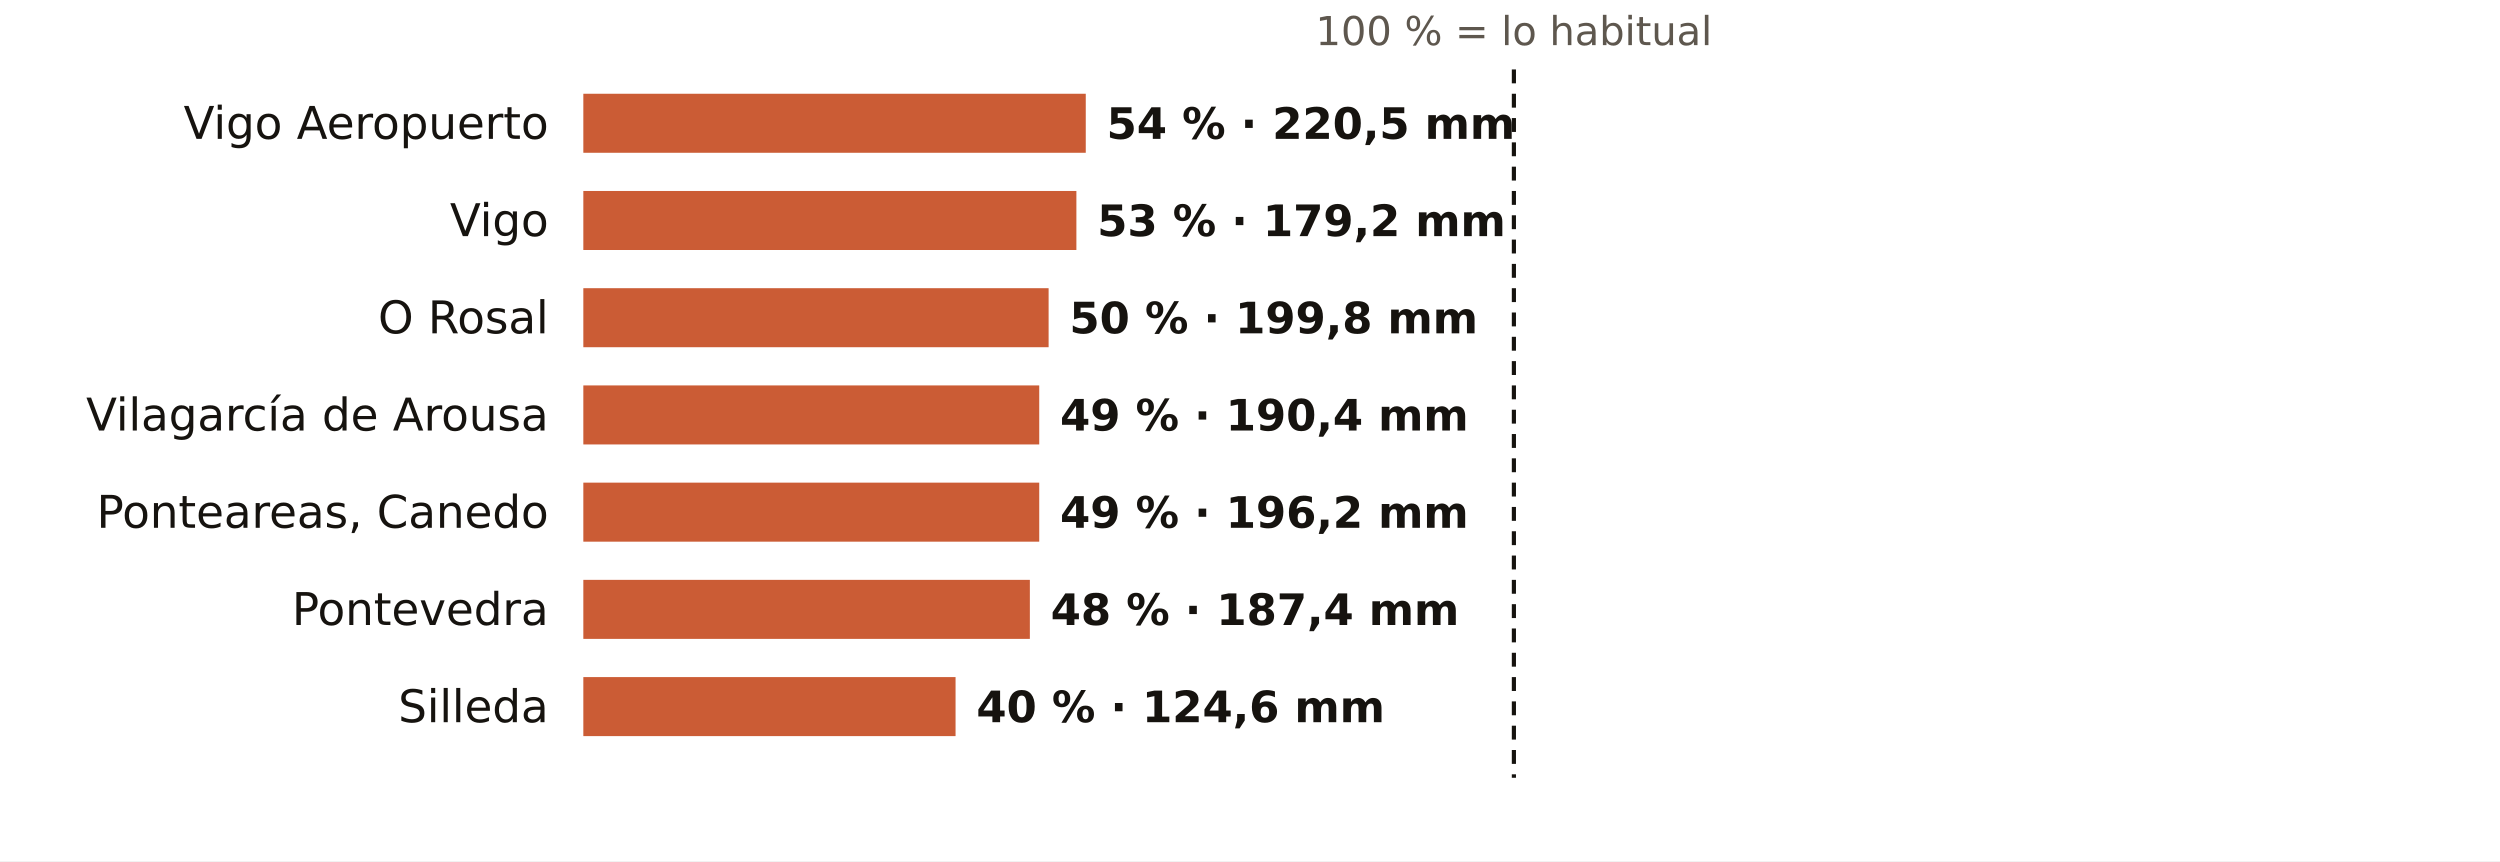
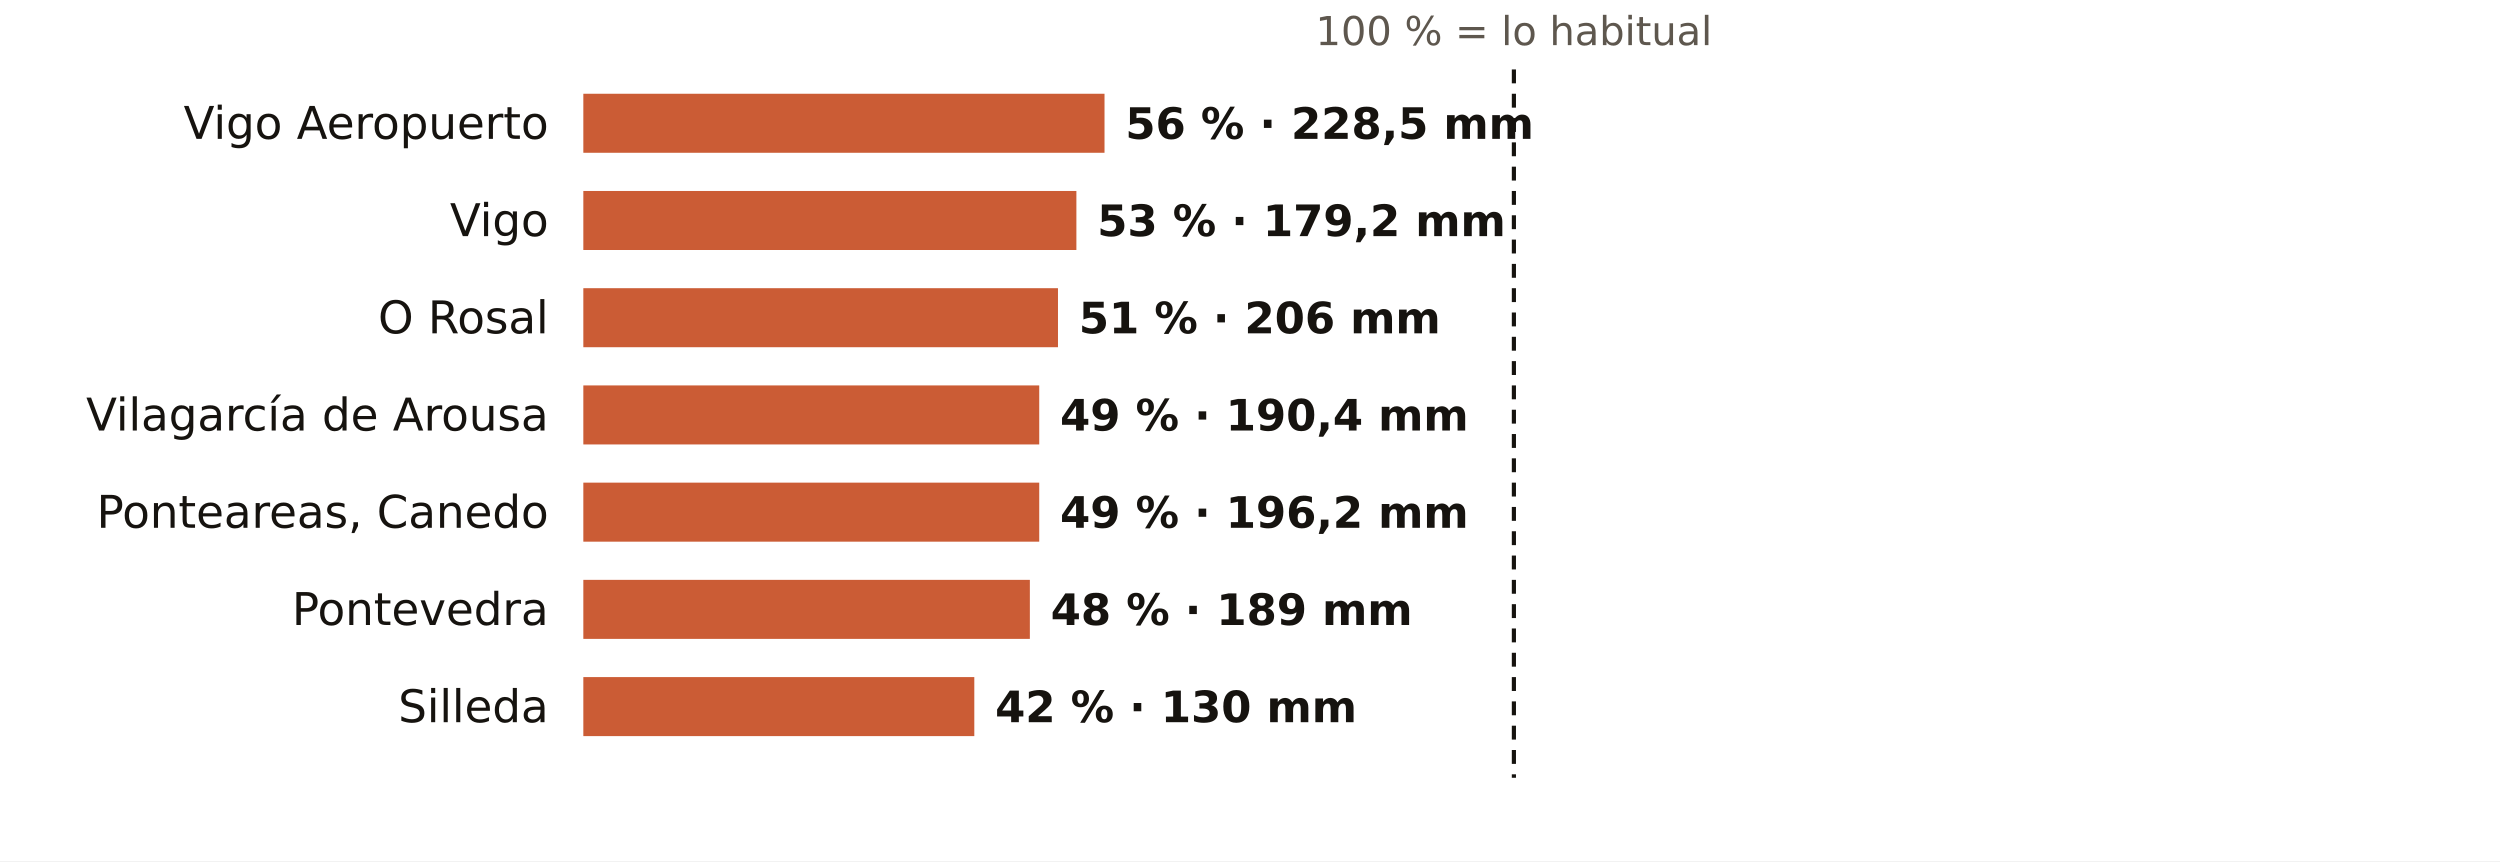
<svg xmlns="http://www.w3.org/2000/svg" viewBox="0 0 720 248" width="720" height="248" role="img" aria-label="El otoño en los pluviómetros de AEMET de Pontevedra: % de lo habitual">
  <rect width="720" height="248" fill="#FFFFFF" />
  <text x="436.0" y="13.0" font-size="11.5" fill="#5E574E" text-anchor="middle" font-weight="400" font-family="Public Sans, DejaVu Sans, Arial, sans-serif">100 % = lo habitual</text>
  <text x="158.0" y="40.0" font-size="13" fill="#16130F" text-anchor="end" font-weight="500" font-family="Public Sans, DejaVu Sans, Arial, sans-serif">Vigo Aeropuerto</text>
-   <rect x="168" y="27" width="144.7" height="17" fill="#C4461A" opacity="0.88" />
-   <text x="318.7" y="40.0" font-size="12.5" fill="#16130F" text-anchor="start" font-weight="600" font-family="Public Sans, DejaVu Sans, Arial, sans-serif">54 % · 220,5 mm</text>
+   <rect x="168" y="27" width="150.1" height="17" fill="#C4461A" opacity="0.88" />
+   <text x="324.1" y="40.0" font-size="12.5" fill="#16130F" text-anchor="start" font-weight="600" font-family="Public Sans, DejaVu Sans, Arial, sans-serif">56 % · 228,5 mm</text>
  <text x="158.0" y="68.0" font-size="13" fill="#16130F" text-anchor="end" font-weight="500" font-family="Public Sans, DejaVu Sans, Arial, sans-serif">Vigo</text>
  <rect x="168" y="55" width="142.0" height="17" fill="#C4461A" opacity="0.88" />
  <text x="316.0" y="68.0" font-size="12.5" fill="#16130F" text-anchor="start" font-weight="600" font-family="Public Sans, DejaVu Sans, Arial, sans-serif">53 % · 179,2 mm</text>
  <text x="158.0" y="96.0" font-size="13" fill="#16130F" text-anchor="end" font-weight="500" font-family="Public Sans, DejaVu Sans, Arial, sans-serif">O Rosal</text>
-   <rect x="168" y="83" width="134.0" height="17" fill="#C4461A" opacity="0.88" />
-   <text x="308.0" y="96.0" font-size="12.5" fill="#16130F" text-anchor="start" font-weight="600" font-family="Public Sans, DejaVu Sans, Arial, sans-serif">50 % · 199,8 mm</text>
+   <rect x="168" y="83" width="136.7" height="17" fill="#C4461A" opacity="0.88" />
+   <text x="310.7" y="96.0" font-size="12.5" fill="#16130F" text-anchor="start" font-weight="600" font-family="Public Sans, DejaVu Sans, Arial, sans-serif">51 % · 206 mm</text>
  <text x="158.0" y="124.0" font-size="13" fill="#16130F" text-anchor="end" font-weight="500" font-family="Public Sans, DejaVu Sans, Arial, sans-serif">Vilagarcía de Arousa</text>
  <rect x="168" y="111" width="131.3" height="17" fill="#C4461A" opacity="0.88" />
  <text x="305.3" y="124.0" font-size="12.5" fill="#16130F" text-anchor="start" font-weight="600" font-family="Public Sans, DejaVu Sans, Arial, sans-serif">49 % · 190,4 mm</text>
  <text x="158.0" y="152.0" font-size="13" fill="#16130F" text-anchor="end" font-weight="500" font-family="Public Sans, DejaVu Sans, Arial, sans-serif">Ponteareas, Canedo</text>
  <rect x="168" y="139" width="131.3" height="17" fill="#C4461A" opacity="0.88" />
  <text x="305.3" y="152.0" font-size="12.5" fill="#16130F" text-anchor="start" font-weight="600" font-family="Public Sans, DejaVu Sans, Arial, sans-serif">49 % · 196,2 mm</text>
  <text x="158.0" y="180.0" font-size="13" fill="#16130F" text-anchor="end" font-weight="500" font-family="Public Sans, DejaVu Sans, Arial, sans-serif">Pontevedra</text>
  <rect x="168" y="167" width="128.6" height="17" fill="#C4461A" opacity="0.88" />
-   <text x="302.6" y="180.0" font-size="12.5" fill="#16130F" text-anchor="start" font-weight="600" font-family="Public Sans, DejaVu Sans, Arial, sans-serif">48 % · 187,4 mm</text>
+   <text x="302.6" y="180.0" font-size="12.5" fill="#16130F" text-anchor="start" font-weight="600" font-family="Public Sans, DejaVu Sans, Arial, sans-serif">48 % · 189 mm</text>
  <text x="158.0" y="208.0" font-size="13" fill="#16130F" text-anchor="end" font-weight="500" font-family="Public Sans, DejaVu Sans, Arial, sans-serif">Silleda</text>
-   <rect x="168" y="195" width="107.2" height="17" fill="#C4461A" opacity="0.88" />
-   <text x="281.2" y="208.0" font-size="12.5" fill="#16130F" text-anchor="start" font-weight="600" font-family="Public Sans, DejaVu Sans, Arial, sans-serif">40 % · 124,6 mm</text>
+   <rect x="168" y="195" width="112.6" height="17" fill="#C4461A" opacity="0.88" />
+   <text x="286.6" y="208.0" font-size="12.5" fill="#16130F" text-anchor="start" font-weight="600" font-family="Public Sans, DejaVu Sans, Arial, sans-serif">42 % · 130 mm</text>
  <line x1="436.0" x2="436.0" y1="20" y2="224" stroke="#16130F" stroke-width="1.2" stroke-dasharray="4 3" />
</svg>
